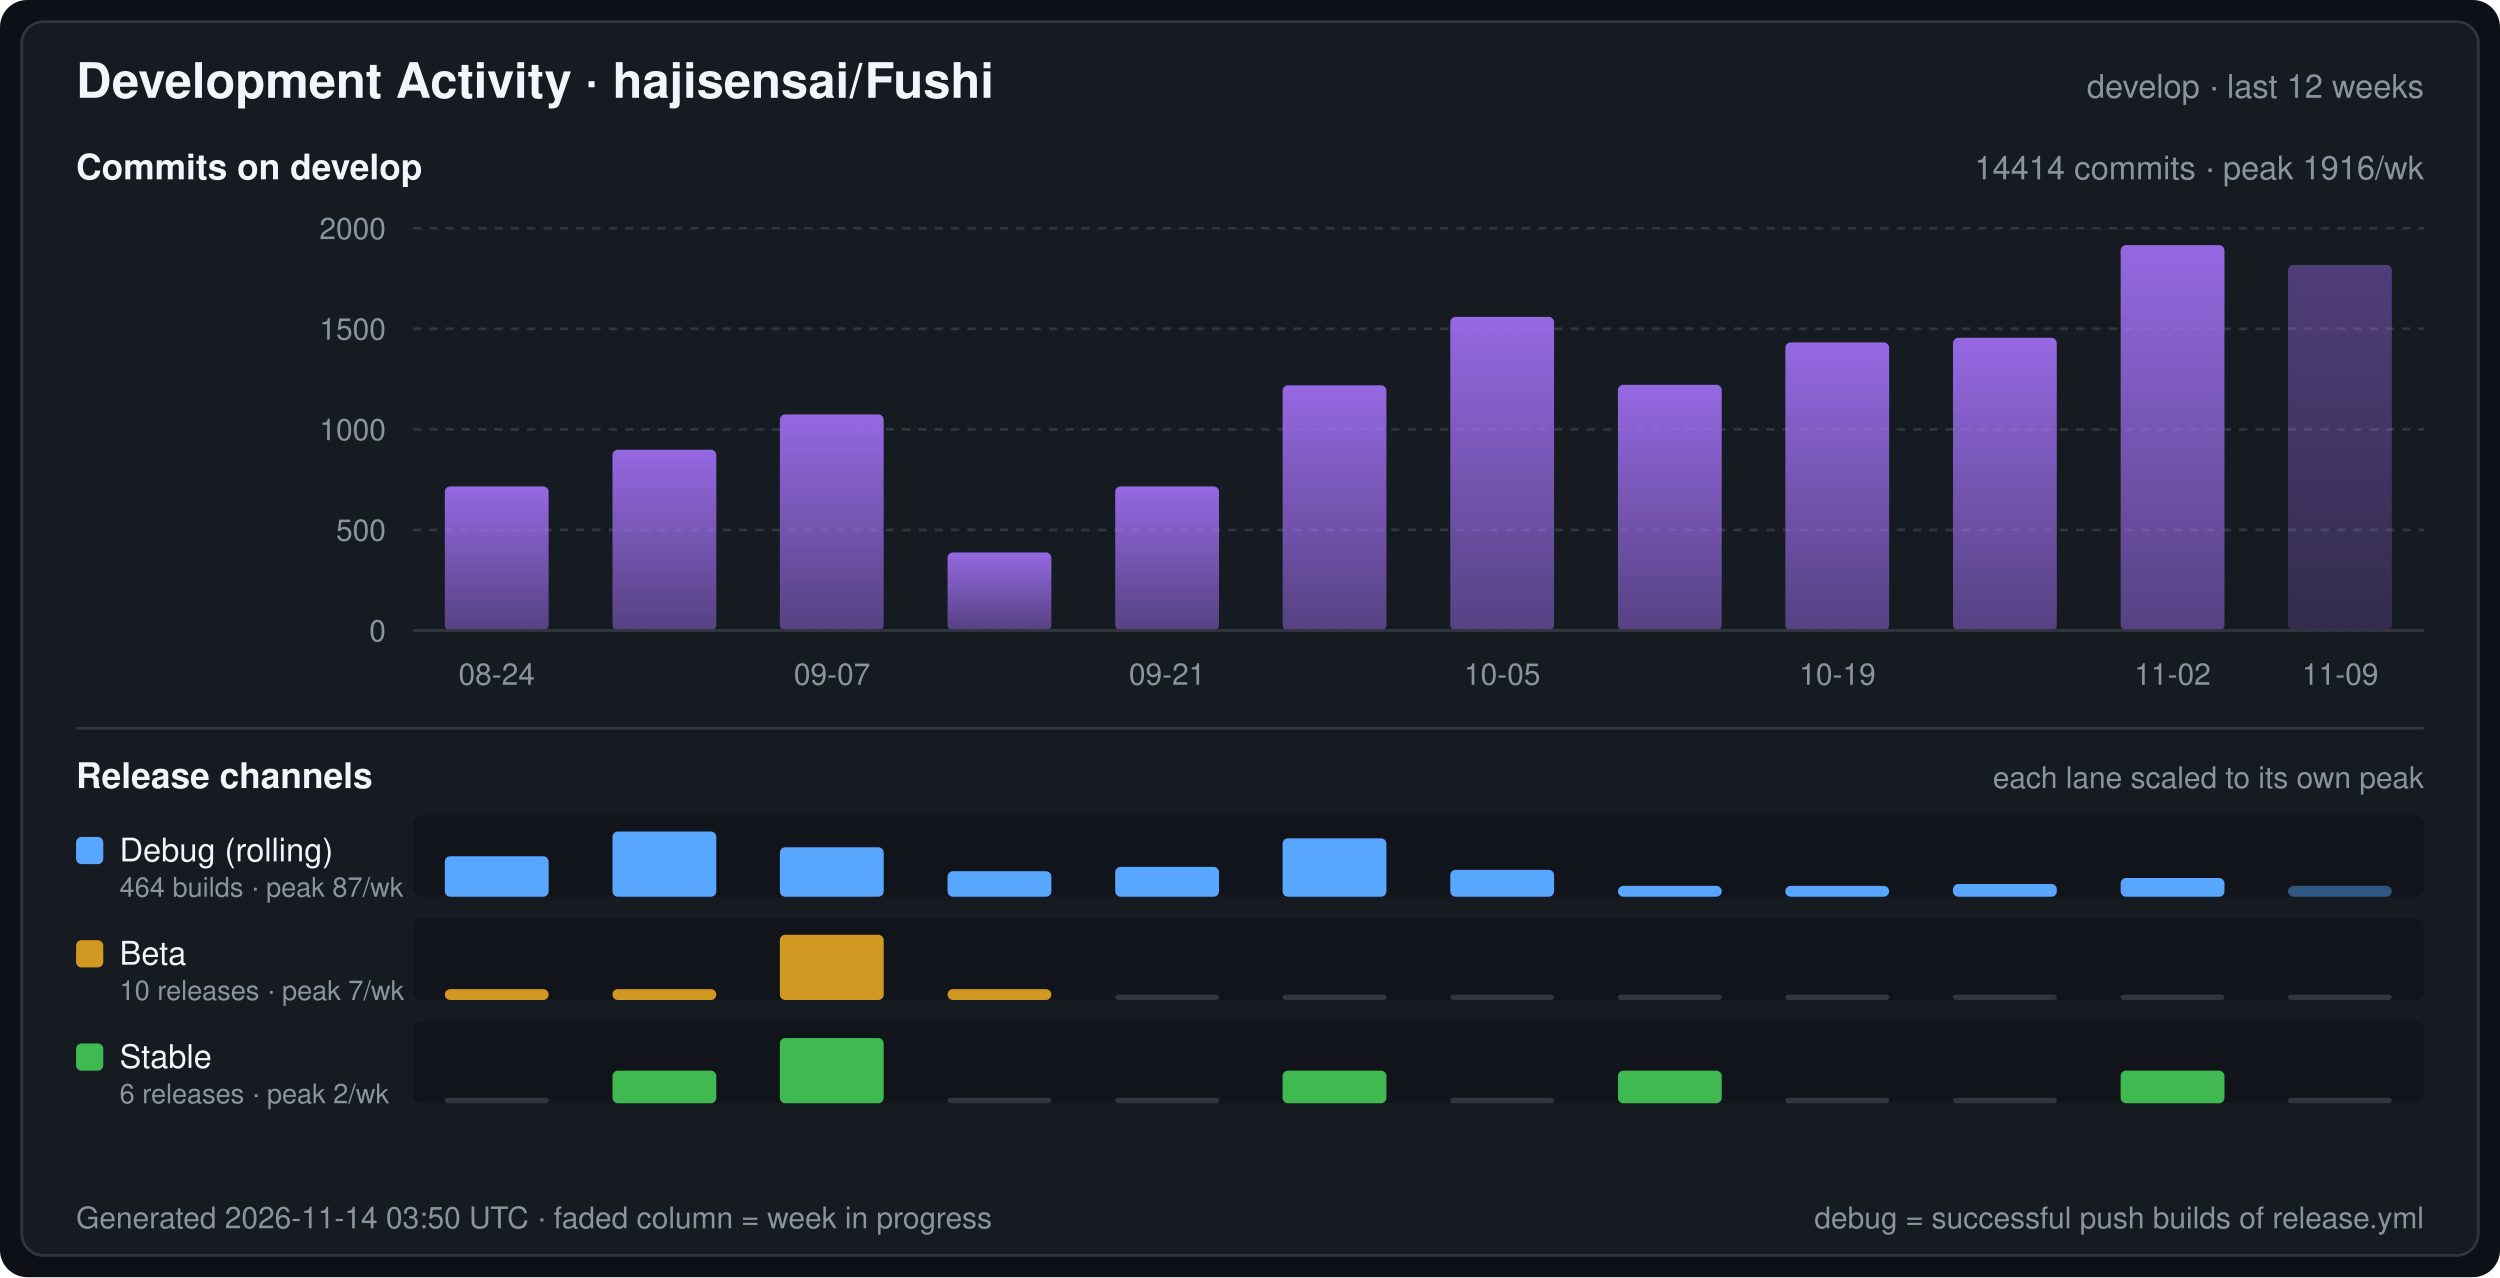
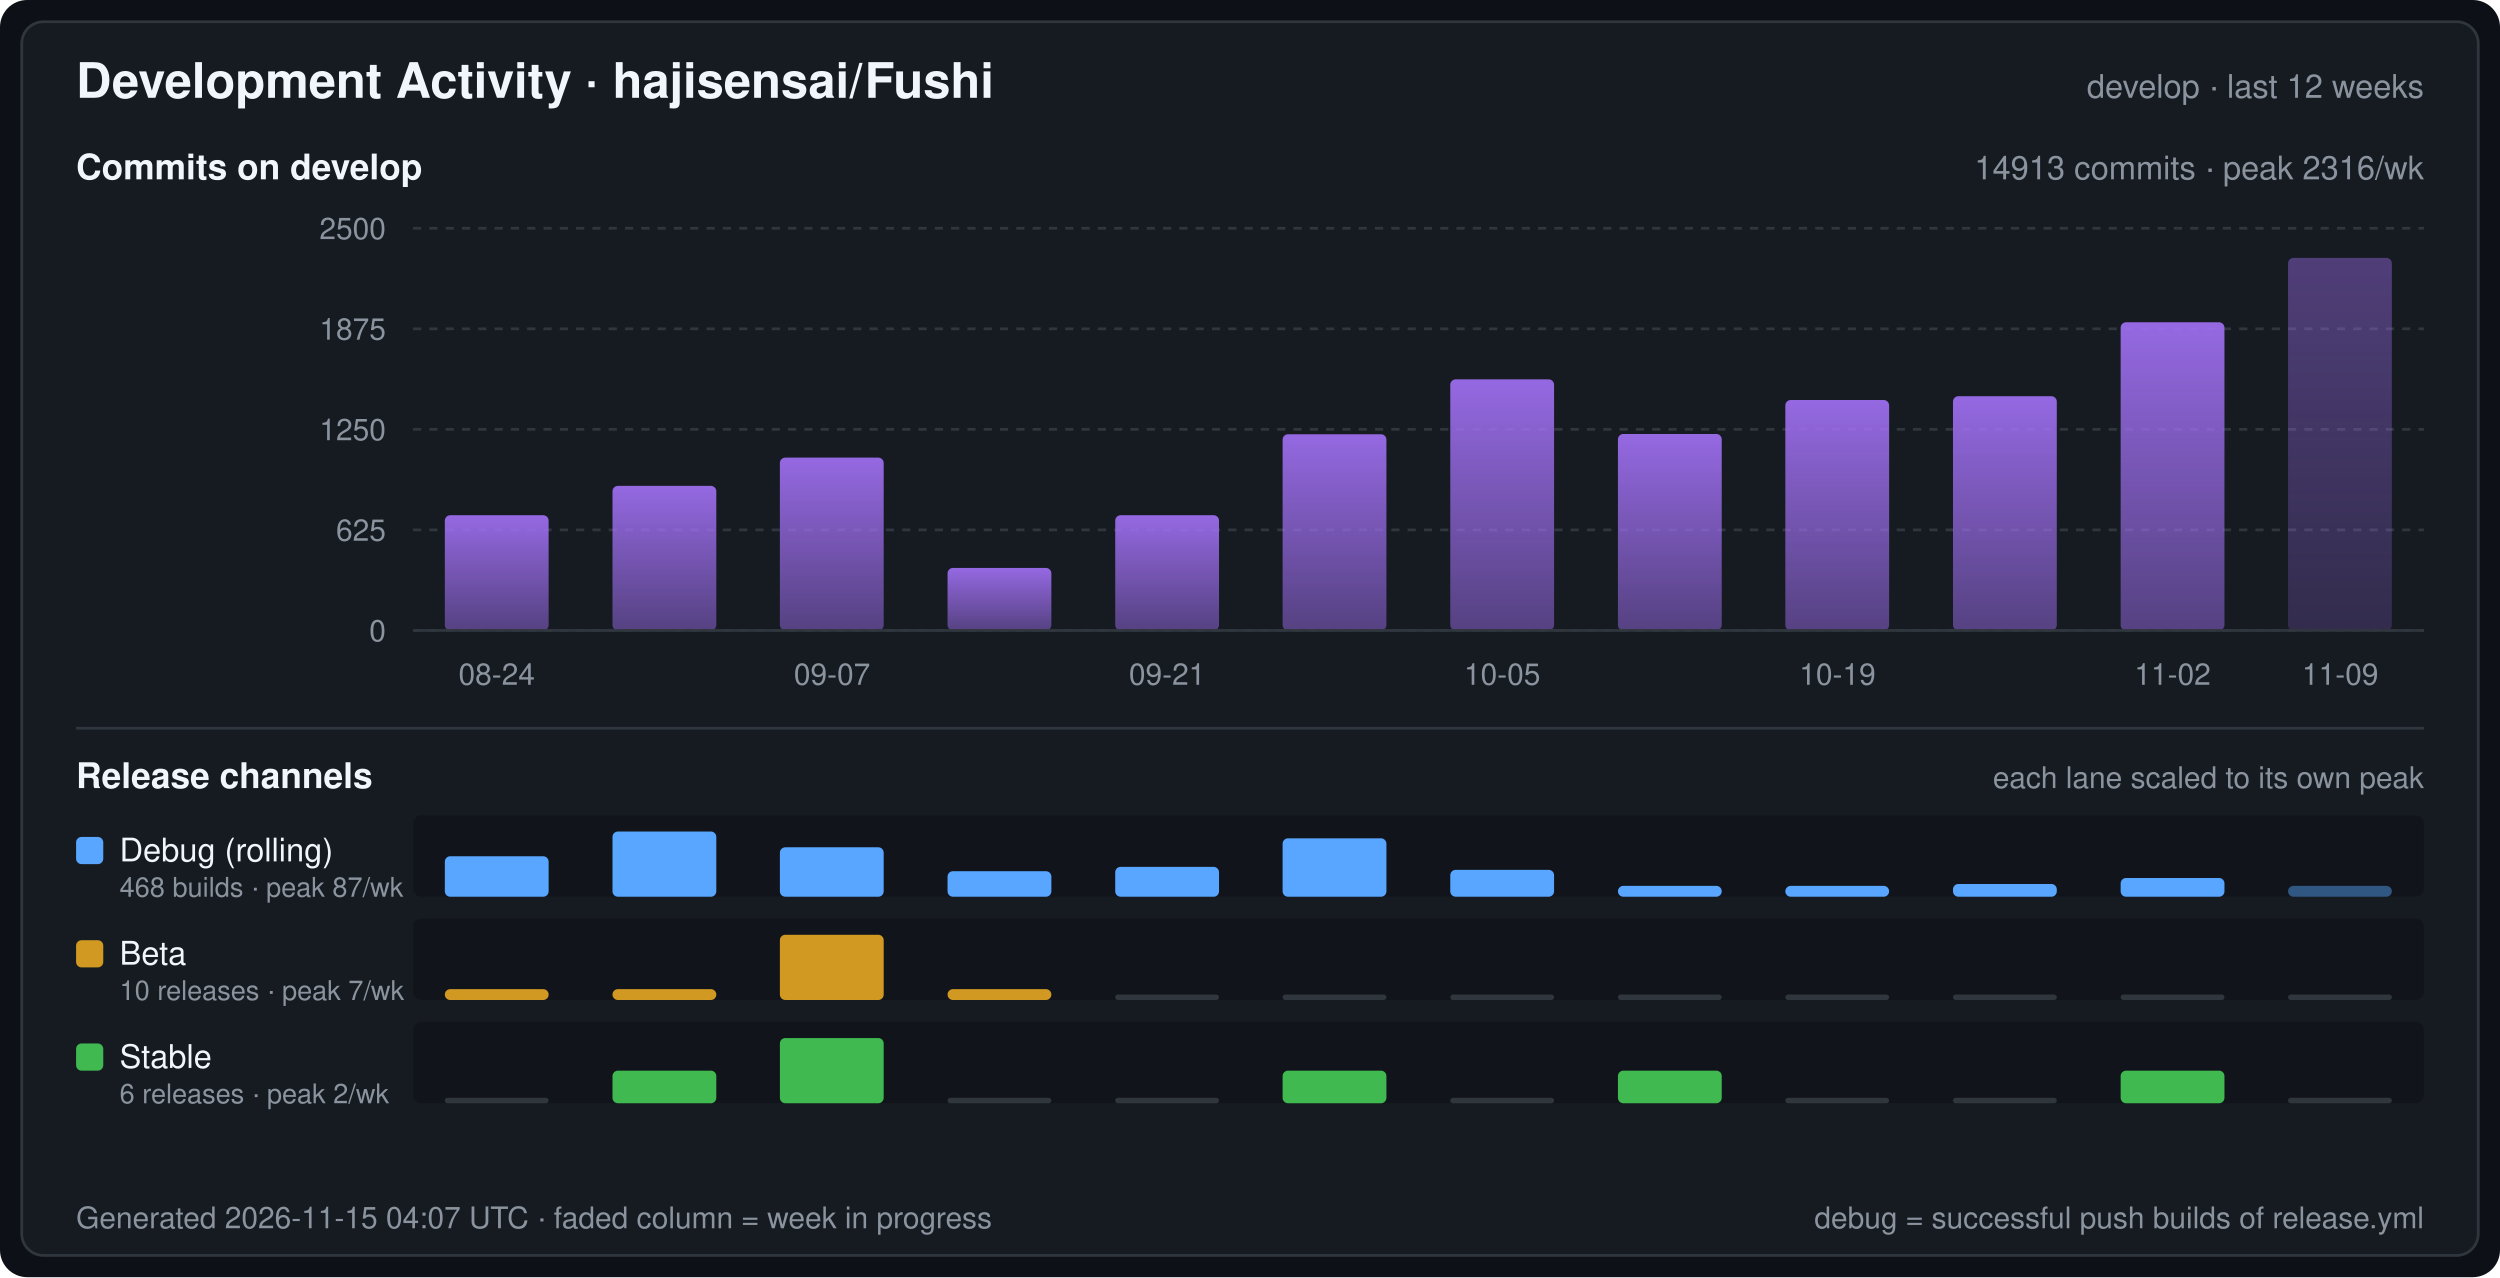
<svg xmlns="http://www.w3.org/2000/svg" width="920" height="470" viewBox="0 0 920 470" font-family="-apple-system,BlinkMacSystemFont,Segoe UI,Helvetica,Arial,sans-serif" role="img" aria-label="Development Activity · hajisensai/Fushi">
  <defs>
    <linearGradient id="commitArea" x1="0" y1="0" x2="0" y2="1">
      <stop offset="0" stop-color="#a371f7" stop-opacity="0.9" />
      <stop offset="1" stop-color="#a371f7" stop-opacity="0.45" />
    </linearGradient>
  </defs>
  <rect width="920" height="470" rx="10" fill="#0d1117" />
  <rect x="8" y="8" width="904" height="454" rx="8" fill="#161b22" stroke="#30363d" stroke-width="1" />
  <text x="28" y="36" fill="#f0f6fc" font-size="18" font-weight="600">Development Activity · hajisensai/Fushi</text>
  <text x="892" y="36" fill="#8b949e" font-size="12" text-anchor="end">develop · last 12 weeks</text>
  <text x="28" y="66" fill="#f0f6fc" font-size="13" font-weight="600">Commits on develop</text>
-   <text x="892" y="66" fill="#8b949e" font-size="12" text-anchor="end">14414 commits · peak 1916/wk</text>
+   <text x="892" y="66" fill="#8b949e" font-size="12" text-anchor="end">14913 commits · peak 2316/wk</text>
  <line x1="152" y1="232.0" x2="892" y2="232.0" stroke="#30363d" stroke-width="1" stroke-dasharray="3 3" />
  <text x="142" y="236.0" fill="#8b949e" font-size="11" text-anchor="end">0</text>
  <line x1="152" y1="195.0" x2="892" y2="195.0" stroke="#30363d" stroke-width="1" stroke-dasharray="3 3" />
-   <text x="142" y="199.0" fill="#8b949e" font-size="11" text-anchor="end">500</text>
+   <text x="142" y="199.0" fill="#8b949e" font-size="11" text-anchor="end">625</text>
  <line x1="152" y1="158.0" x2="892" y2="158.0" stroke="#30363d" stroke-width="1" stroke-dasharray="3 3" />
-   <text x="142" y="162.0" fill="#8b949e" font-size="11" text-anchor="end">1000</text>
+   <text x="142" y="162.0" fill="#8b949e" font-size="11" text-anchor="end">1250</text>
  <line x1="152" y1="121.0" x2="892" y2="121.0" stroke="#30363d" stroke-width="1" stroke-dasharray="3 3" />
-   <text x="142" y="125.0" fill="#8b949e" font-size="11" text-anchor="end">1500</text>
+   <text x="142" y="125.0" fill="#8b949e" font-size="11" text-anchor="end">1875</text>
  <line x1="152" y1="84.0" x2="892" y2="84.0" stroke="#30363d" stroke-width="1" stroke-dasharray="3 3" />
-   <text x="142" y="88.0" fill="#8b949e" font-size="11" text-anchor="end">2000</text>
-   <rect x="163.7" y="179.0" width="38.2" height="53.0" rx="2" fill="url(#commitArea)" />
-   <rect x="225.4" y="165.5" width="38.2" height="66.5" rx="2" fill="url(#commitArea)" />
-   <rect x="287.0" y="152.5" width="38.2" height="79.5" rx="2" fill="url(#commitArea)" />
-   <rect x="348.7" y="203.3" width="38.2" height="28.7" rx="2" fill="url(#commitArea)" />
-   <rect x="410.4" y="179.0" width="38.2" height="53.0" rx="2" fill="url(#commitArea)" />
-   <rect x="472.0" y="141.8" width="38.2" height="90.2" rx="2" fill="url(#commitArea)" />
-   <rect x="533.7" y="116.6" width="38.2" height="115.4" rx="2" fill="url(#commitArea)" />
-   <rect x="595.4" y="141.6" width="38.2" height="90.4" rx="2" fill="url(#commitArea)" />
-   <rect x="657.0" y="126.0" width="38.2" height="106.0" rx="2" fill="url(#commitArea)" />
-   <rect x="718.7" y="124.3" width="38.2" height="107.7" rx="2" fill="url(#commitArea)" />
-   <rect x="780.4" y="90.2" width="38.2" height="141.8" rx="2" fill="url(#commitArea)" />
-   <rect x="842.0" y="97.5" width="38.2" height="134.5" rx="2" fill="url(#commitArea)" fill-opacity="0.45" />
+   <text x="142" y="88.0" fill="#8b949e" font-size="11" text-anchor="end">2500</text>
+   <rect x="163.7" y="189.6" width="38.2" height="42.4" rx="2" fill="url(#commitArea)" />
+   <rect x="225.4" y="178.8" width="38.2" height="53.2" rx="2" fill="url(#commitArea)" />
+   <rect x="287.0" y="168.4" width="38.2" height="63.6" rx="2" fill="url(#commitArea)" />
+   <rect x="348.7" y="209.0" width="38.2" height="23.0" rx="2" fill="url(#commitArea)" />
+   <rect x="410.4" y="189.6" width="38.2" height="42.4" rx="2" fill="url(#commitArea)" />
+   <rect x="472.0" y="159.8" width="38.2" height="72.2" rx="2" fill="url(#commitArea)" />
+   <rect x="533.7" y="139.6" width="38.2" height="92.4" rx="2" fill="url(#commitArea)" />
+   <rect x="595.4" y="159.7" width="38.2" height="72.3" rx="2" fill="url(#commitArea)" />
+   <rect x="657.0" y="147.2" width="38.2" height="84.8" rx="2" fill="url(#commitArea)" />
+   <rect x="718.7" y="145.8" width="38.2" height="86.2" rx="2" fill="url(#commitArea)" />
+   <rect x="780.4" y="118.6" width="38.2" height="113.4" rx="2" fill="url(#commitArea)" />
+   <rect x="842.0" y="94.9" width="38.2" height="137.1" rx="2" fill="url(#commitArea)" fill-opacity="0.45" />
  <line x1="152" y1="232" x2="892" y2="232" stroke="#30363d" stroke-width="1" />
  <text x="182.8" y="252.0" fill="#8b949e" font-size="11" text-anchor="middle">08-24</text>
  <text x="306.2" y="252.0" fill="#8b949e" font-size="11" text-anchor="middle">09-07</text>
  <text x="429.5" y="252.0" fill="#8b949e" font-size="11" text-anchor="middle">09-21</text>
  <text x="552.8" y="252.0" fill="#8b949e" font-size="11" text-anchor="middle">10-05</text>
  <text x="676.2" y="252.0" fill="#8b949e" font-size="11" text-anchor="middle">10-19</text>
  <text x="799.5" y="252.0" fill="#8b949e" font-size="11" text-anchor="middle">11-02</text>
  <text x="861.2" y="252.0" fill="#8b949e" font-size="11" text-anchor="middle">11-09</text>
  <line x1="28" y1="268" x2="892" y2="268" stroke="#30363d" stroke-width="1" />
  <text x="28" y="290" fill="#f0f6fc" font-size="13" font-weight="600">Release channels</text>
  <text x="892" y="290" fill="#8b949e" font-size="11" text-anchor="end">each lane scaled to its own peak</text>
  <rect x="152" y="300" width="740" height="30" rx="3" fill="#0d1117" fill-opacity="0.55" />
  <rect x="28" y="308" width="10" height="10" rx="2" fill="#58a6ff" />
  <text x="44" y="317" fill="#f0f6fc" font-size="12">Debug (rolling)</text>
-   <text x="44" y="330" fill="#8b949e" font-size="10">464 builds · peak 87/wk</text>
+   <text x="44" y="330" fill="#8b949e" font-size="10">468 builds · peak 87/wk</text>
  <rect x="163.7" y="315.1" width="38.2" height="14.9" rx="2" fill="#58a6ff" />
  <rect x="225.4" y="306.0" width="38.2" height="24.0" rx="2" fill="#58a6ff" />
  <rect x="287.0" y="311.8" width="38.2" height="18.2" rx="2" fill="#58a6ff" />
  <rect x="348.7" y="320.6" width="38.2" height="9.4" rx="2" fill="#58a6ff" />
  <rect x="410.4" y="319.0" width="38.2" height="11.0" rx="2" fill="#58a6ff" />
  <rect x="472.0" y="308.5" width="38.2" height="21.5" rx="2" fill="#58a6ff" />
  <rect x="533.7" y="320.1" width="38.2" height="9.9" rx="2" fill="#58a6ff" />
  <rect x="595.4" y="326.0" width="38.2" height="4.0" rx="2" fill="#58a6ff" />
  <rect x="657.0" y="326.0" width="38.2" height="4.0" rx="2" fill="#58a6ff" />
  <rect x="718.7" y="325.3" width="38.2" height="4.7" rx="2" fill="#58a6ff" />
  <rect x="780.4" y="323.1" width="38.2" height="6.9" rx="2" fill="#58a6ff" />
  <rect x="842.0" y="326.0" width="38.2" height="4.0" rx="2" fill="#58a6ff" fill-opacity="0.45" />
  <rect x="152" y="338" width="740" height="30" rx="3" fill="#0d1117" fill-opacity="0.55" />
  <rect x="28" y="346" width="10" height="10" rx="2" fill="#d29922" />
  <text x="44" y="355" fill="#f0f6fc" font-size="12">Beta</text>
  <text x="44" y="368" fill="#8b949e" font-size="10">10 releases · peak 7/wk</text>
  <rect x="163.7" y="364.0" width="38.2" height="4.0" rx="2" fill="#d29922" />
  <rect x="225.4" y="364.0" width="38.2" height="4.0" rx="2" fill="#d29922" />
  <rect x="287.0" y="344.0" width="38.2" height="24.0" rx="2" fill="#d29922" />
  <rect x="348.7" y="364.0" width="38.2" height="4.0" rx="2" fill="#d29922" />
  <rect x="410.4" y="366.0" width="38.2" height="2" rx="1" fill="#30363d" />
  <rect x="472.0" y="366.0" width="38.2" height="2" rx="1" fill="#30363d" />
  <rect x="533.7" y="366.0" width="38.2" height="2" rx="1" fill="#30363d" />
  <rect x="595.4" y="366.0" width="38.2" height="2" rx="1" fill="#30363d" />
  <rect x="657.0" y="366.0" width="38.2" height="2" rx="1" fill="#30363d" />
  <rect x="718.7" y="366.0" width="38.2" height="2" rx="1" fill="#30363d" />
  <rect x="780.4" y="366.0" width="38.2" height="2" rx="1" fill="#30363d" />
  <rect x="842.0" y="366.0" width="38.2" height="2" rx="1" fill="#30363d" />
  <rect x="152" y="376" width="740" height="30" rx="3" fill="#0d1117" fill-opacity="0.55" />
  <rect x="28" y="384" width="10" height="10" rx="2" fill="#3fb950" />
  <text x="44" y="393" fill="#f0f6fc" font-size="12">Stable</text>
  <text x="44" y="406" fill="#8b949e" font-size="10">6 releases · peak 2/wk</text>
  <rect x="163.7" y="404.0" width="38.2" height="2" rx="1" fill="#30363d" />
  <rect x="225.4" y="394.0" width="38.2" height="12.0" rx="2" fill="#3fb950" />
  <rect x="287.0" y="382.0" width="38.2" height="24.0" rx="2" fill="#3fb950" />
  <rect x="348.7" y="404.0" width="38.2" height="2" rx="1" fill="#30363d" />
  <rect x="410.4" y="404.0" width="38.2" height="2" rx="1" fill="#30363d" />
  <rect x="472.0" y="394.0" width="38.2" height="12.0" rx="2" fill="#3fb950" />
  <rect x="533.7" y="404.0" width="38.2" height="2" rx="1" fill="#30363d" />
  <rect x="595.4" y="394.0" width="38.2" height="12.0" rx="2" fill="#3fb950" />
  <rect x="657.0" y="404.0" width="38.2" height="2" rx="1" fill="#30363d" />
  <rect x="718.7" y="404.0" width="38.2" height="2" rx="1" fill="#30363d" />
  <rect x="780.4" y="394.0" width="38.2" height="12.0" rx="2" fill="#3fb950" />
  <rect x="842.0" y="404.0" width="38.2" height="2" rx="1" fill="#30363d" />
-   <text x="28" y="452" fill="#8b949e" font-size="11">Generated 2026-11-14 03:50 UTC · faded column = week in progress</text>
+   <text x="28" y="452" fill="#8b949e" font-size="11">Generated 2026-11-15 04:07 UTC · faded column = week in progress</text>
  <text x="892" y="452" fill="#8b949e" font-size="11" text-anchor="end">debug = successful push builds of release.yml</text>
</svg>
